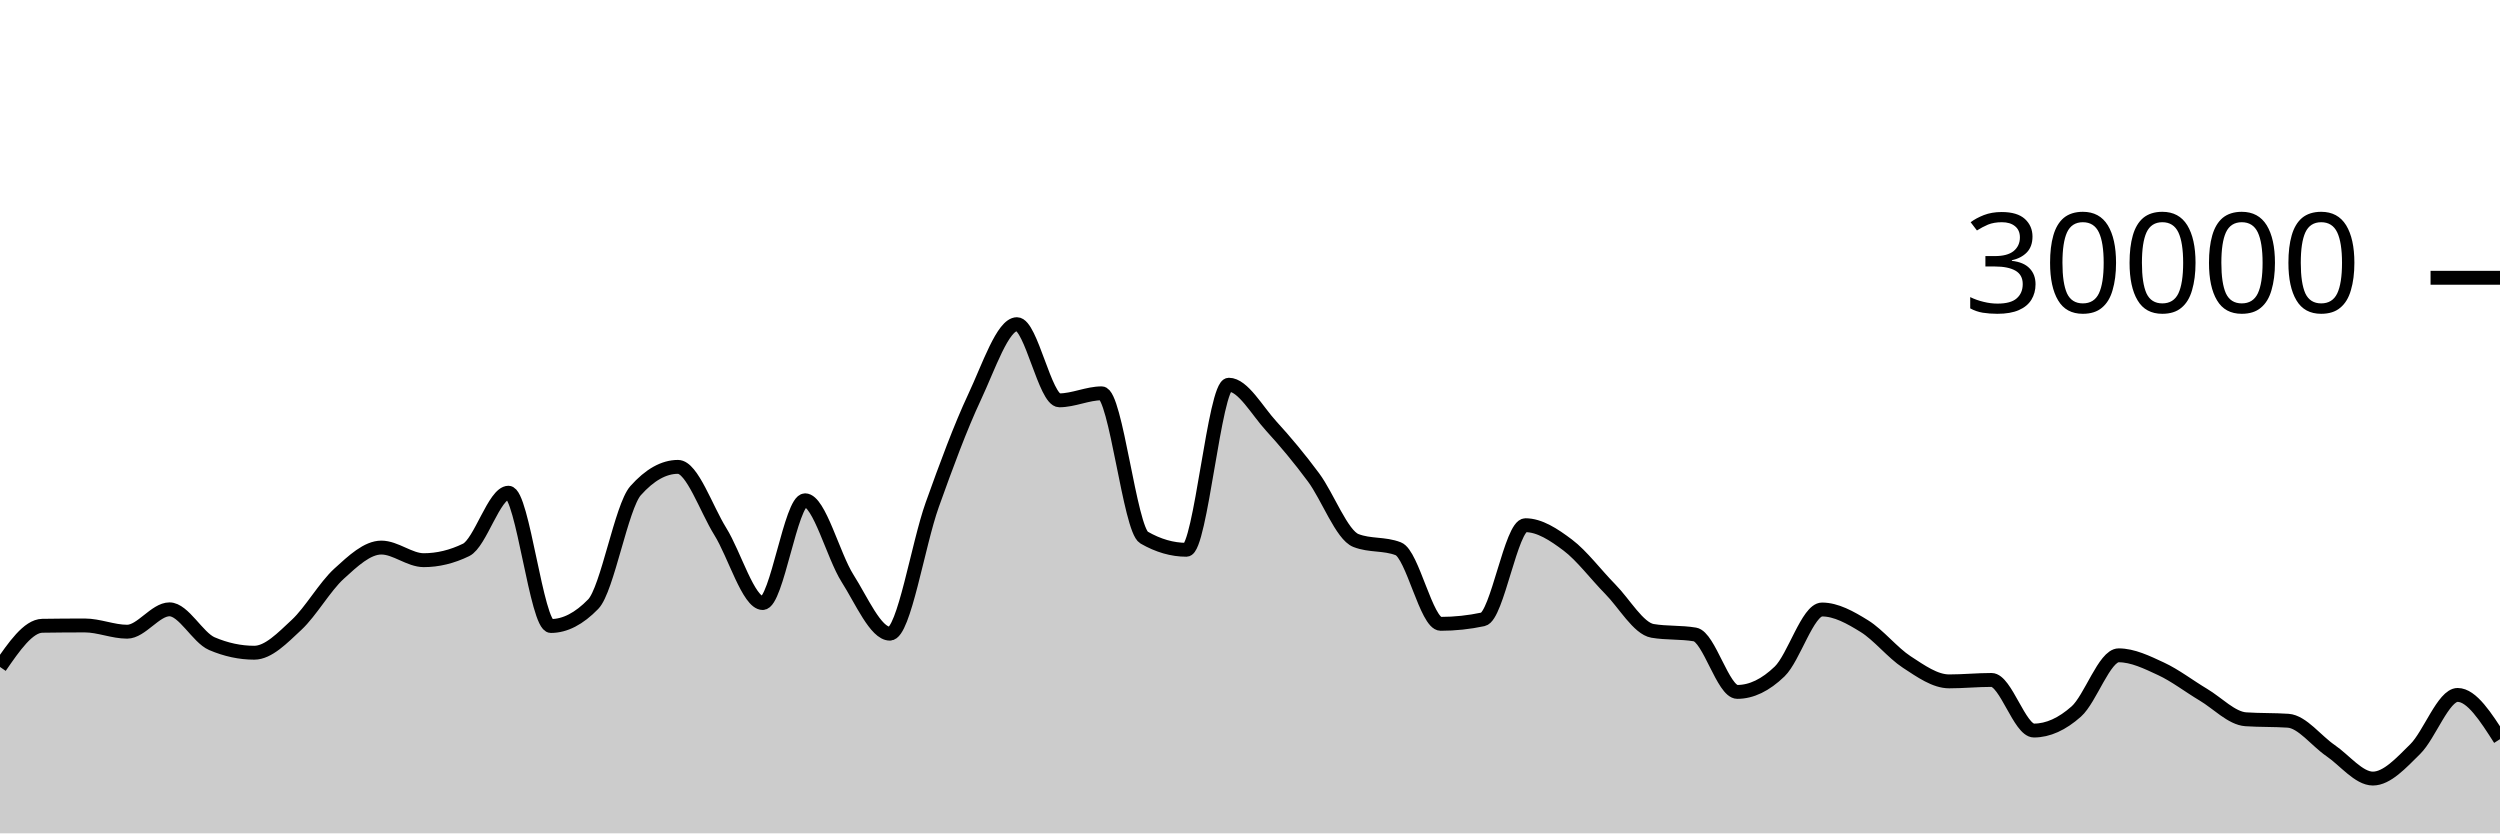
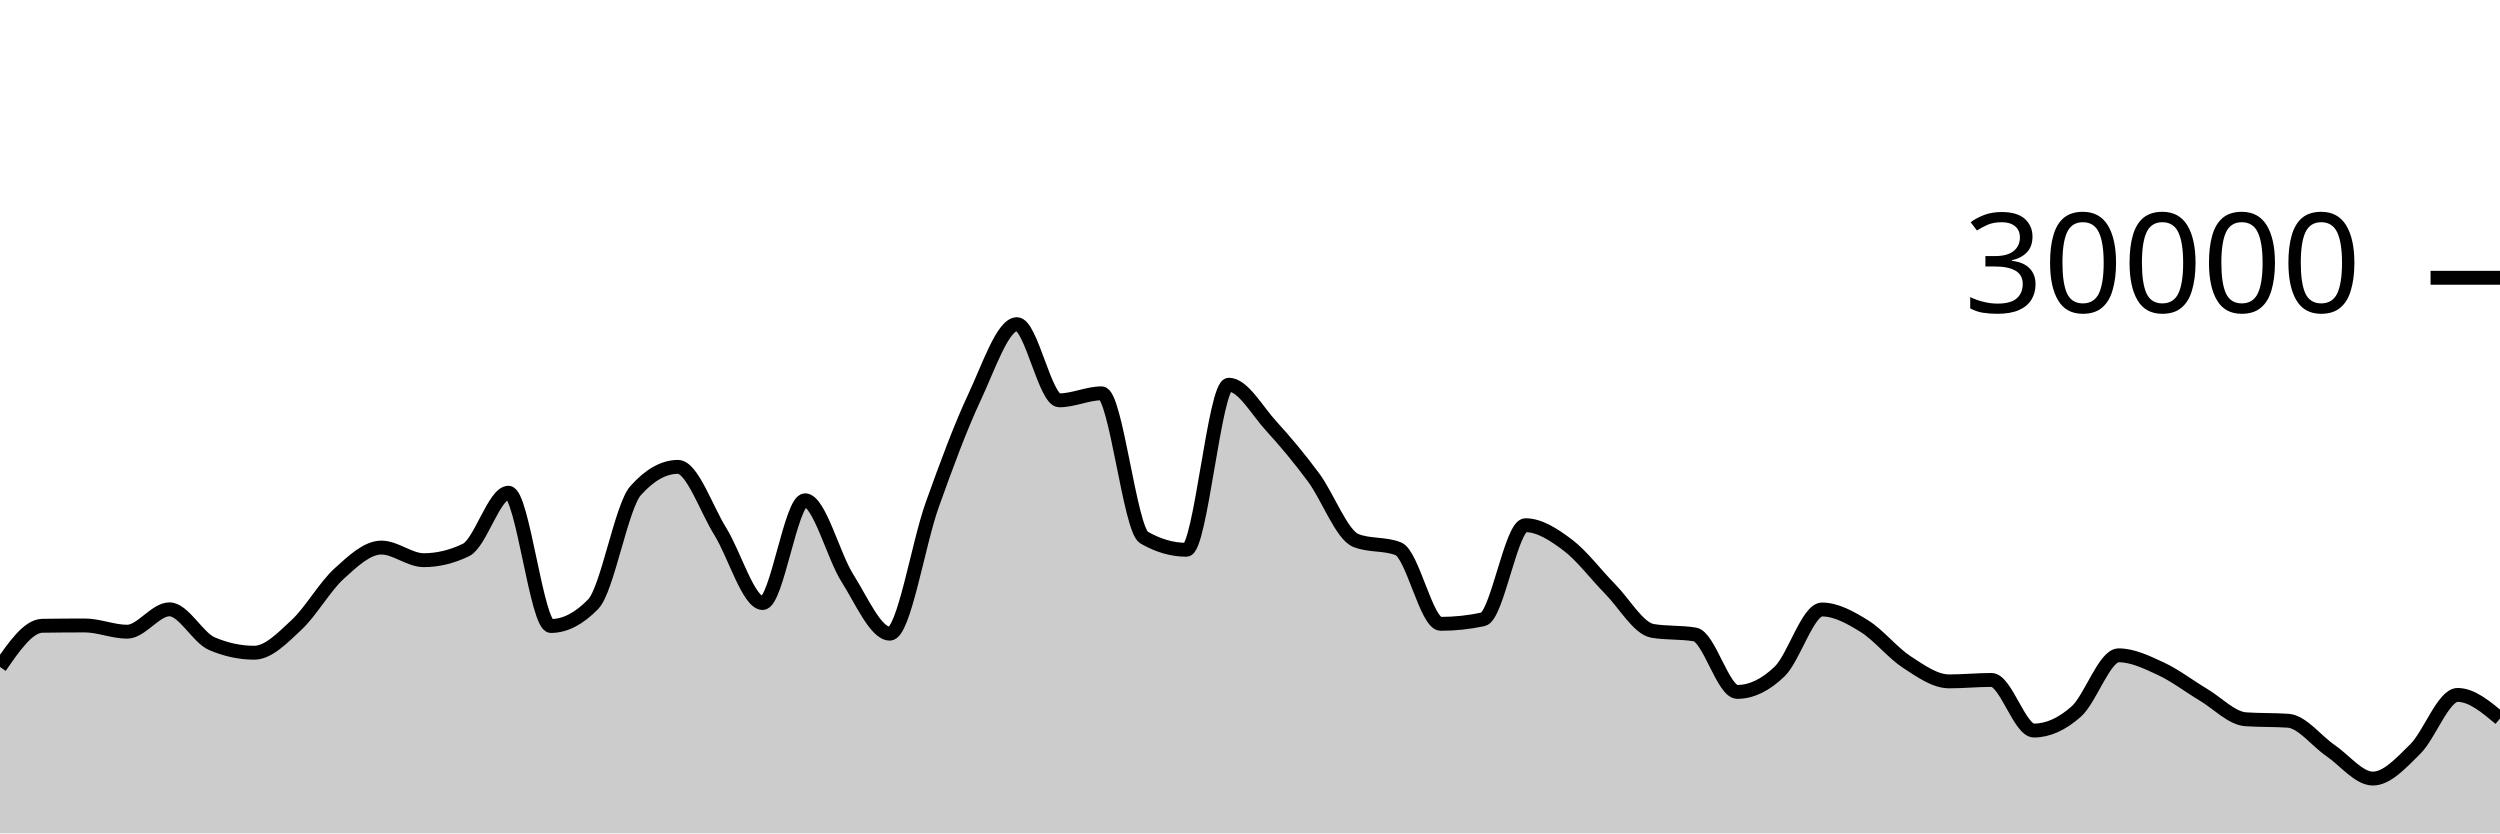
<svg xmlns="http://www.w3.org/2000/svg" viewBox="0 0 180 60">
  <g transform="translate(0,20)">
-     <path class="area" fill="rgba(0, 0, 0, 0.2)" d="M0,28.02C1.017,26.546,2.034,25.071,3.051,25.056C4.068,25.041,5.085,25.033,6.102,25.033C7.119,25.033,8.136,25.483,9.153,25.483C10.169,25.483,11.186,23.872,12.203,23.872C13.22,23.872,14.237,25.907,15.254,26.343C16.271,26.778,17.288,26.996,18.305,26.996C19.322,26.996,20.339,25.934,21.356,24.987C22.373,24.039,23.39,22.238,24.407,21.311C25.424,20.384,26.441,19.425,27.458,19.425C28.475,19.425,29.492,20.333,30.508,20.333C31.525,20.333,32.542,20.087,33.559,19.593C34.576,19.1,35.593,15.475,36.61,15.475C37.627,15.475,38.644,25.072,39.661,25.072C40.678,25.072,41.695,24.547,42.712,23.497C43.729,22.448,44.746,16.468,45.763,15.327C46.78,14.185,47.797,13.615,48.814,13.615C49.831,13.615,50.847,16.638,51.864,18.272C52.881,19.906,53.898,23.419,54.915,23.419C55.932,23.419,56.949,16.02,57.966,16.02C58.983,16.02,60,20.03,61.017,21.631C62.034,23.231,63.051,25.624,64.068,25.624C65.085,25.624,66.102,19.19,67.119,16.351C68.136,13.511,69.153,10.755,70.169,8.587C71.186,6.418,72.203,3.34,73.22,3.34C74.237,3.34,75.254,8.824,76.271,8.824C77.288,8.824,78.305,8.319,79.322,8.319C80.339,8.319,81.356,18.117,82.373,18.704C83.39,19.291,84.407,19.584,85.424,19.584C86.441,19.584,87.458,7.699,88.475,7.699C89.492,7.699,90.508,9.561,91.525,10.673C92.542,11.786,93.559,13.001,94.576,14.375C95.593,15.749,96.61,18.521,97.627,18.917C98.644,19.314,99.661,19.116,100.678,19.512C101.695,19.908,102.712,24.916,103.729,24.916C104.746,24.916,105.763,24.808,106.78,24.592C107.797,24.376,108.814,17.815,109.831,17.815C110.847,17.815,111.864,18.481,112.881,19.247C113.898,20.013,114.915,21.381,115.932,22.411C116.949,23.44,117.966,25.25,118.983,25.423C120,25.595,121.017,25.509,122.034,25.681C123.051,25.854,124.068,29.817,125.085,29.817C126.102,29.817,127.119,29.326,128.136,28.344C129.153,27.362,130.169,23.884,131.186,23.884C132.203,23.884,133.22,24.454,134.237,25.084C135.254,25.714,136.271,27.003,137.288,27.665C138.305,28.328,139.322,29.059,140.339,29.059C141.356,29.059,142.373,28.956,143.39,28.956C144.407,28.956,145.424,32.599,146.441,32.599C147.458,32.599,148.475,32.132,149.492,31.229C150.508,30.327,151.525,27.183,152.542,27.183C153.559,27.183,154.576,27.682,155.593,28.155C156.61,28.627,157.627,29.413,158.644,30.019C159.661,30.624,160.678,31.718,161.695,31.788C162.712,31.858,163.729,31.823,164.746,31.893C165.763,31.964,166.78,33.346,167.797,34.04C168.814,34.734,169.831,36.057,170.847,36.057C171.864,36.057,172.881,34.936,173.898,33.932C174.915,32.928,175.932,30.035,176.949,30.035C177.966,30.035,178.983,31.627,180,33.22L180,40C178.983,40,177.966,40,176.949,40C175.932,40,174.915,40,173.898,40C172.881,40,171.864,40,170.847,40C169.831,40,168.814,40,167.797,40C166.78,40,165.763,40,164.746,40C163.729,40,162.712,40,161.695,40C160.678,40,159.661,40,158.644,40C157.627,40,156.61,40,155.593,40C154.576,40,153.559,40,152.542,40C151.525,40,150.508,40,149.492,40C148.475,40,147.458,40,146.441,40C145.424,40,144.407,40,143.39,40C142.373,40,141.356,40,140.339,40C139.322,40,138.305,40,137.288,40C136.271,40,135.254,40,134.237,40C133.22,40,132.203,40,131.186,40C130.169,40,129.153,40,128.136,40C127.119,40,126.102,40,125.085,40C124.068,40,123.051,40,122.034,40C121.017,40,120,40,118.983,40C117.966,40,116.949,40,115.932,40C114.915,40,113.898,40,112.881,40C111.864,40,110.847,40,109.831,40C108.814,40,107.797,40,106.78,40C105.763,40,104.746,40,103.729,40C102.712,40,101.695,40,100.678,40C99.661,40,98.644,40,97.627,40C96.61,40,95.593,40,94.576,40C93.559,40,92.542,40,91.525,40C90.508,40,89.492,40,88.475,40C87.458,40,86.441,40,85.424,40C84.407,40,83.39,40,82.373,40C81.356,40,80.339,40,79.322,40C78.305,40,77.288,40,76.271,40C75.254,40,74.237,40,73.22,40C72.203,40,71.186,40,70.169,40C69.153,40,68.136,40,67.119,40C66.102,40,65.085,40,64.068,40C63.051,40,62.034,40,61.017,40C60,40,58.983,40,57.966,40C56.949,40,55.932,40,54.915,40C53.898,40,52.881,40,51.864,40C50.847,40,49.831,40,48.814,40C47.797,40,46.78,40,45.763,40C44.746,40,43.729,40,42.712,40C41.695,40,40.678,40,39.661,40C38.644,40,37.627,40,36.61,40C35.593,40,34.576,40,33.559,40C32.542,40,31.525,40,30.508,40C29.492,40,28.475,40,27.458,40C26.441,40,25.424,40,24.407,40C23.39,40,22.373,40,21.356,40C20.339,40,19.322,40,18.305,40C17.288,40,16.271,40,15.254,40C14.237,40,13.22,40,12.203,40C11.186,40,10.169,40,9.153,40C8.136,40,7.119,40,6.102,40C5.085,40,4.068,40,3.051,40C2.034,40,1.017,40,0,40Z" />
-     <path class="line" stroke="black" fill="none" d="M0,28.02C1.017,26.546,2.034,25.071,3.051,25.056C4.068,25.041,5.085,25.033,6.102,25.033C7.119,25.033,8.136,25.483,9.153,25.483C10.169,25.483,11.186,23.872,12.203,23.872C13.22,23.872,14.237,25.907,15.254,26.343C16.271,26.778,17.288,26.996,18.305,26.996C19.322,26.996,20.339,25.934,21.356,24.987C22.373,24.039,23.39,22.238,24.407,21.311C25.424,20.384,26.441,19.425,27.458,19.425C28.475,19.425,29.492,20.333,30.508,20.333C31.525,20.333,32.542,20.087,33.559,19.593C34.576,19.1,35.593,15.475,36.61,15.475C37.627,15.475,38.644,25.072,39.661,25.072C40.678,25.072,41.695,24.547,42.712,23.497C43.729,22.448,44.746,16.468,45.763,15.327C46.78,14.185,47.797,13.615,48.814,13.615C49.831,13.615,50.847,16.638,51.864,18.272C52.881,19.906,53.898,23.419,54.915,23.419C55.932,23.419,56.949,16.02,57.966,16.02C58.983,16.02,60,20.03,61.017,21.631C62.034,23.231,63.051,25.624,64.068,25.624C65.085,25.624,66.102,19.19,67.119,16.351C68.136,13.511,69.153,10.755,70.169,8.587C71.186,6.418,72.203,3.34,73.22,3.34C74.237,3.34,75.254,8.824,76.271,8.824C77.288,8.824,78.305,8.319,79.322,8.319C80.339,8.319,81.356,18.117,82.373,18.704C83.39,19.291,84.407,19.584,85.424,19.584C86.441,19.584,87.458,7.699,88.475,7.699C89.492,7.699,90.508,9.561,91.525,10.673C92.542,11.786,93.559,13.001,94.576,14.375C95.593,15.749,96.61,18.521,97.627,18.917C98.644,19.314,99.661,19.116,100.678,19.512C101.695,19.908,102.712,24.916,103.729,24.916C104.746,24.916,105.763,24.808,106.78,24.592C107.797,24.376,108.814,17.815,109.831,17.815C110.847,17.815,111.864,18.481,112.881,19.247C113.898,20.013,114.915,21.381,115.932,22.411C116.949,23.44,117.966,25.25,118.983,25.423C120,25.595,121.017,25.509,122.034,25.681C123.051,25.854,124.068,29.817,125.085,29.817C126.102,29.817,127.119,29.326,128.136,28.344C129.153,27.362,130.169,23.884,131.186,23.884C132.203,23.884,133.22,24.454,134.237,25.084C135.254,25.714,136.271,27.003,137.288,27.665C138.305,28.328,139.322,29.059,140.339,29.059C141.356,29.059,142.373,28.956,143.39,28.956C144.407,28.956,145.424,32.599,146.441,32.599C147.458,32.599,148.475,32.132,149.492,31.229C150.508,30.327,151.525,27.183,152.542,27.183C153.559,27.183,154.576,27.682,155.593,28.155C156.61,28.627,157.627,29.413,158.644,30.019C159.661,30.624,160.678,31.718,161.695,31.788C162.712,31.858,163.729,31.823,164.746,31.893C165.763,31.964,166.78,33.346,167.797,34.04C168.814,34.734,169.831,36.057,170.847,36.057C171.864,36.057,172.881,34.936,173.898,33.932C174.915,32.928,175.932,30.035,176.949,30.035C177.966,30.035,178.983,31.627,180,33.22" />
+     <path class="area" fill="rgba(0, 0, 0, 0.2)" d="M0,28.02C1.017,26.546,2.034,25.071,3.051,25.056C4.068,25.041,5.085,25.033,6.102,25.033C7.119,25.033,8.136,25.483,9.153,25.483C10.169,25.483,11.186,23.872,12.203,23.872C13.22,23.872,14.237,25.907,15.254,26.343C16.271,26.778,17.288,26.996,18.305,26.996C19.322,26.996,20.339,25.934,21.356,24.987C22.373,24.039,23.39,22.238,24.407,21.311C25.424,20.384,26.441,19.425,27.458,19.425C28.475,19.425,29.492,20.333,30.508,20.333C31.525,20.333,32.542,20.087,33.559,19.593C34.576,19.1,35.593,15.475,36.61,15.475C37.627,15.475,38.644,25.072,39.661,25.072C40.678,25.072,41.695,24.547,42.712,23.497C43.729,22.448,44.746,16.468,45.763,15.327C46.78,14.185,47.797,13.615,48.814,13.615C49.831,13.615,50.847,16.638,51.864,18.272C52.881,19.906,53.898,23.419,54.915,23.419C55.932,23.419,56.949,16.02,57.966,16.02C58.983,16.02,60,20.03,61.017,21.631C62.034,23.231,63.051,25.624,64.068,25.624C65.085,25.624,66.102,19.19,67.119,16.351C68.136,13.511,69.153,10.755,70.169,8.587C71.186,6.418,72.203,3.34,73.22,3.34C74.237,3.34,75.254,8.824,76.271,8.824C77.288,8.824,78.305,8.319,79.322,8.319C80.339,8.319,81.356,18.117,82.373,18.704C83.39,19.291,84.407,19.584,85.424,19.584C86.441,19.584,87.458,7.699,88.475,7.699C89.492,7.699,90.508,9.561,91.525,10.673C92.542,11.786,93.559,13.001,94.576,14.375C95.593,15.749,96.61,18.521,97.627,18.917C98.644,19.314,99.661,19.116,100.678,19.512C101.695,19.908,102.712,24.916,103.729,24.916C104.746,24.916,105.763,24.808,106.78,24.592C107.797,24.376,108.814,17.815,109.831,17.815C110.847,17.815,111.864,18.481,112.881,19.247C113.898,20.013,114.915,21.381,115.932,22.411C116.949,23.44,117.966,25.25,118.983,25.423C120,25.595,121.017,25.509,122.034,25.681C123.051,25.854,124.068,29.817,125.085,29.817C126.102,29.817,127.119,29.326,128.136,28.344C129.153,27.362,130.169,23.884,131.186,23.884C132.203,23.884,133.22,24.454,134.237,25.084C135.254,25.714,136.271,27.003,137.288,27.665C138.305,28.328,139.322,29.059,140.339,29.059C141.356,29.059,142.373,28.956,143.39,28.956C144.407,28.956,145.424,32.599,146.441,32.599C147.458,32.599,148.475,32.132,149.492,31.229C150.508,30.327,151.525,27.183,152.542,27.183C153.559,27.183,154.576,27.682,155.593,28.155C156.61,28.627,157.627,29.413,158.644,30.019C159.661,30.624,160.678,31.718,161.695,31.788C162.712,31.858,163.729,31.823,164.746,31.893C165.763,31.964,166.78,33.346,167.797,34.04C168.814,34.734,169.831,36.057,170.847,36.057C171.864,36.057,172.881,34.936,173.898,33.932C174.915,32.928,175.932,30.035,176.949,30.035C177.966,30.035,178.983,30.885,180,31.736L180,40C178.983,40,177.966,40,176.949,40C175.932,40,174.915,40,173.898,40C172.881,40,171.864,40,170.847,40C169.831,40,168.814,40,167.797,40C166.78,40,165.763,40,164.746,40C163.729,40,162.712,40,161.695,40C160.678,40,159.661,40,158.644,40C157.627,40,156.61,40,155.593,40C154.576,40,153.559,40,152.542,40C151.525,40,150.508,40,149.492,40C148.475,40,147.458,40,146.441,40C145.424,40,144.407,40,143.39,40C142.373,40,141.356,40,140.339,40C139.322,40,138.305,40,137.288,40C136.271,40,135.254,40,134.237,40C133.22,40,132.203,40,131.186,40C130.169,40,129.153,40,128.136,40C127.119,40,126.102,40,125.085,40C124.068,40,123.051,40,122.034,40C121.017,40,120,40,118.983,40C117.966,40,116.949,40,115.932,40C114.915,40,113.898,40,112.881,40C111.864,40,110.847,40,109.831,40C108.814,40,107.797,40,106.78,40C105.763,40,104.746,40,103.729,40C102.712,40,101.695,40,100.678,40C99.661,40,98.644,40,97.627,40C96.61,40,95.593,40,94.576,40C93.559,40,92.542,40,91.525,40C90.508,40,89.492,40,88.475,40C87.458,40,86.441,40,85.424,40C84.407,40,83.39,40,82.373,40C81.356,40,80.339,40,79.322,40C78.305,40,77.288,40,76.271,40C75.254,40,74.237,40,73.22,40C72.203,40,71.186,40,70.169,40C69.153,40,68.136,40,67.119,40C66.102,40,65.085,40,64.068,40C63.051,40,62.034,40,61.017,40C60,40,58.983,40,57.966,40C56.949,40,55.932,40,54.915,40C53.898,40,52.881,40,51.864,40C50.847,40,49.831,40,48.814,40C47.797,40,46.78,40,45.763,40C44.746,40,43.729,40,42.712,40C41.695,40,40.678,40,39.661,40C38.644,40,37.627,40,36.61,40C35.593,40,34.576,40,33.559,40C32.542,40,31.525,40,30.508,40C29.492,40,28.475,40,27.458,40C26.441,40,25.424,40,24.407,40C23.39,40,22.373,40,21.356,40C20.339,40,19.322,40,18.305,40C17.288,40,16.271,40,15.254,40C14.237,40,13.22,40,12.203,40C11.186,40,10.169,40,9.153,40C8.136,40,7.119,40,6.102,40C5.085,40,4.068,40,3.051,40C2.034,40,1.017,40,0,40Z" />
+     <path class="line" stroke="black" fill="none" d="M0,28.02C1.017,26.546,2.034,25.071,3.051,25.056C4.068,25.041,5.085,25.033,6.102,25.033C7.119,25.033,8.136,25.483,9.153,25.483C10.169,25.483,11.186,23.872,12.203,23.872C13.22,23.872,14.237,25.907,15.254,26.343C16.271,26.778,17.288,26.996,18.305,26.996C19.322,26.996,20.339,25.934,21.356,24.987C22.373,24.039,23.39,22.238,24.407,21.311C25.424,20.384,26.441,19.425,27.458,19.425C28.475,19.425,29.492,20.333,30.508,20.333C31.525,20.333,32.542,20.087,33.559,19.593C34.576,19.1,35.593,15.475,36.61,15.475C37.627,15.475,38.644,25.072,39.661,25.072C40.678,25.072,41.695,24.547,42.712,23.497C43.729,22.448,44.746,16.468,45.763,15.327C46.78,14.185,47.797,13.615,48.814,13.615C49.831,13.615,50.847,16.638,51.864,18.272C52.881,19.906,53.898,23.419,54.915,23.419C55.932,23.419,56.949,16.02,57.966,16.02C58.983,16.02,60,20.03,61.017,21.631C62.034,23.231,63.051,25.624,64.068,25.624C65.085,25.624,66.102,19.19,67.119,16.351C68.136,13.511,69.153,10.755,70.169,8.587C71.186,6.418,72.203,3.34,73.22,3.34C74.237,3.34,75.254,8.824,76.271,8.824C77.288,8.824,78.305,8.319,79.322,8.319C80.339,8.319,81.356,18.117,82.373,18.704C83.39,19.291,84.407,19.584,85.424,19.584C86.441,19.584,87.458,7.699,88.475,7.699C89.492,7.699,90.508,9.561,91.525,10.673C92.542,11.786,93.559,13.001,94.576,14.375C95.593,15.749,96.61,18.521,97.627,18.917C98.644,19.314,99.661,19.116,100.678,19.512C101.695,19.908,102.712,24.916,103.729,24.916C104.746,24.916,105.763,24.808,106.78,24.592C107.797,24.376,108.814,17.815,109.831,17.815C110.847,17.815,111.864,18.481,112.881,19.247C113.898,20.013,114.915,21.381,115.932,22.411C116.949,23.44,117.966,25.25,118.983,25.423C120,25.595,121.017,25.509,122.034,25.681C123.051,25.854,124.068,29.817,125.085,29.817C126.102,29.817,127.119,29.326,128.136,28.344C129.153,27.362,130.169,23.884,131.186,23.884C132.203,23.884,133.22,24.454,134.237,25.084C135.254,25.714,136.271,27.003,137.288,27.665C138.305,28.328,139.322,29.059,140.339,29.059C141.356,29.059,142.373,28.956,143.39,28.956C144.407,28.956,145.424,32.599,146.441,32.599C147.458,32.599,148.475,32.132,149.492,31.229C150.508,30.327,151.525,27.183,152.542,27.183C153.559,27.183,154.576,27.682,155.593,28.155C156.61,28.627,157.627,29.413,158.644,30.019C159.661,30.624,160.678,31.718,161.695,31.788C162.712,31.858,163.729,31.823,164.746,31.893C165.763,31.964,166.78,33.346,167.797,34.04C168.814,34.734,169.831,36.057,170.847,36.057C171.864,36.057,172.881,34.936,173.898,33.932C174.915,32.928,175.932,30.035,176.949,30.035C177.966,30.035,178.983,30.885,180,31.736" />
    <path class="axis-ceiling" stroke-width="1" stroke="black" fill="none" d="M175,0L180,0" />
    <text class="axis-ceiling-label" font-family="sans-serif" text-anchor="end" font-size="10px" x="170" y="2.5">30000</text>
  </g>
</svg>
